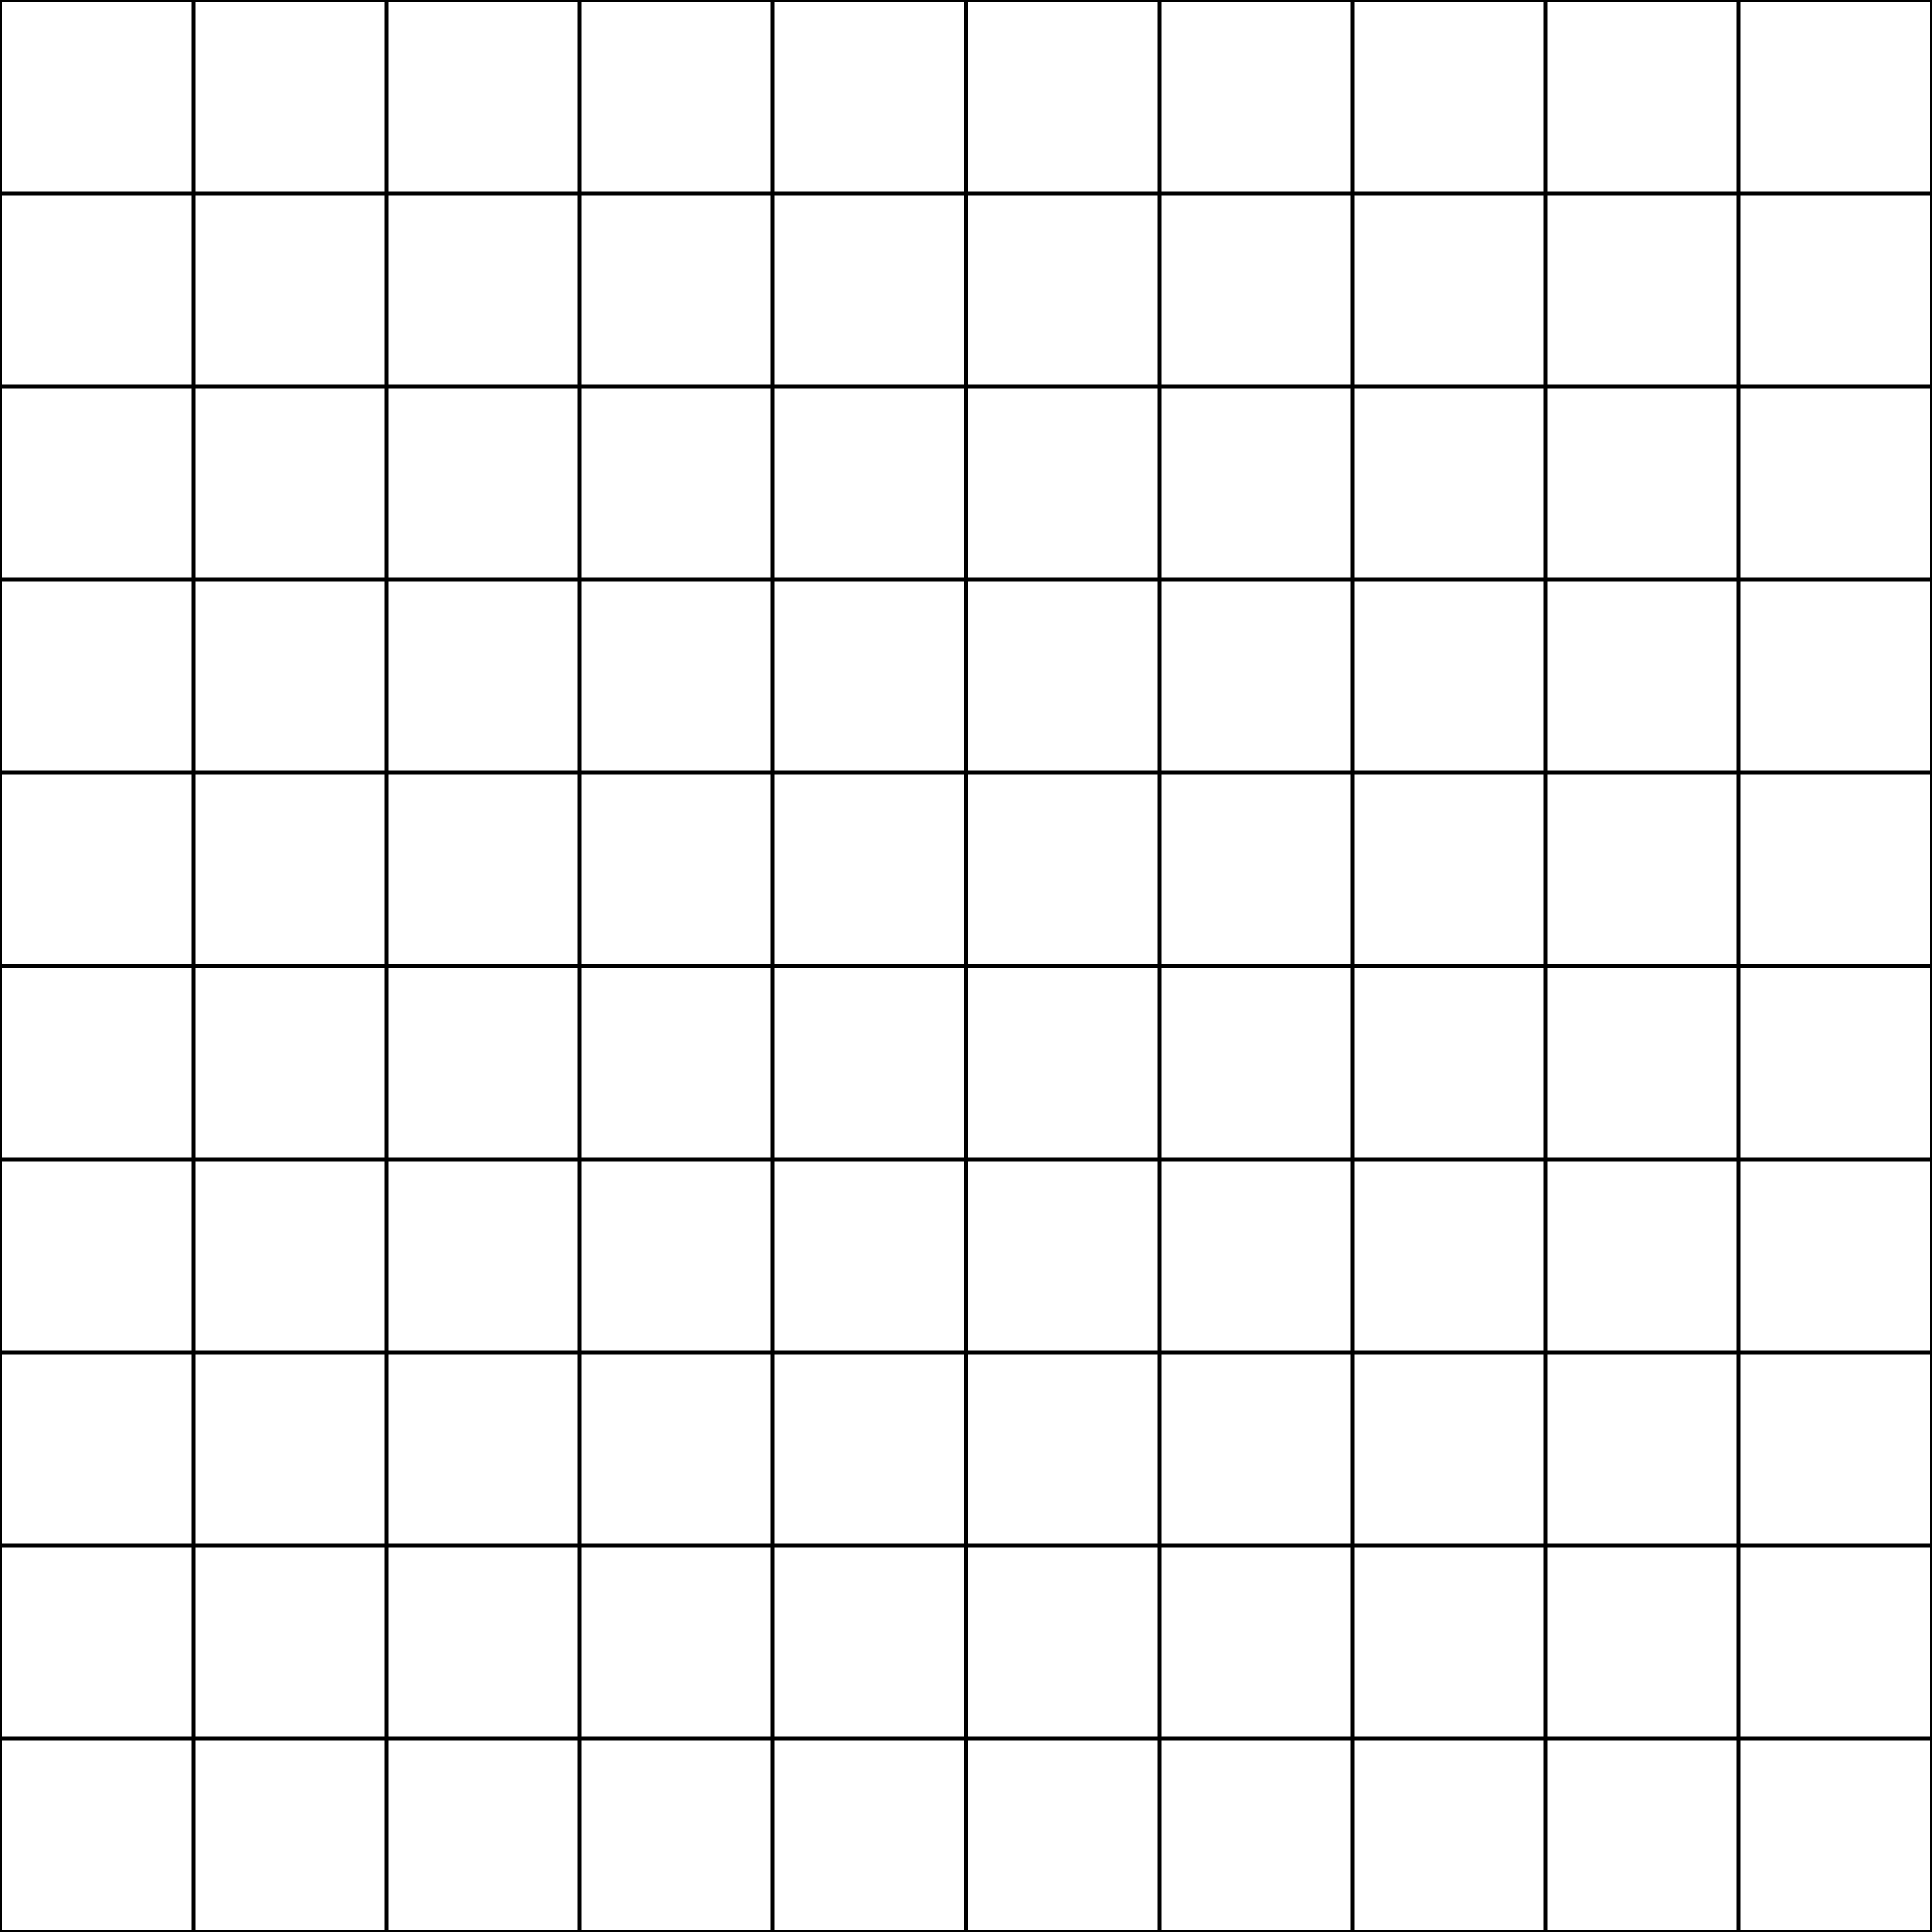
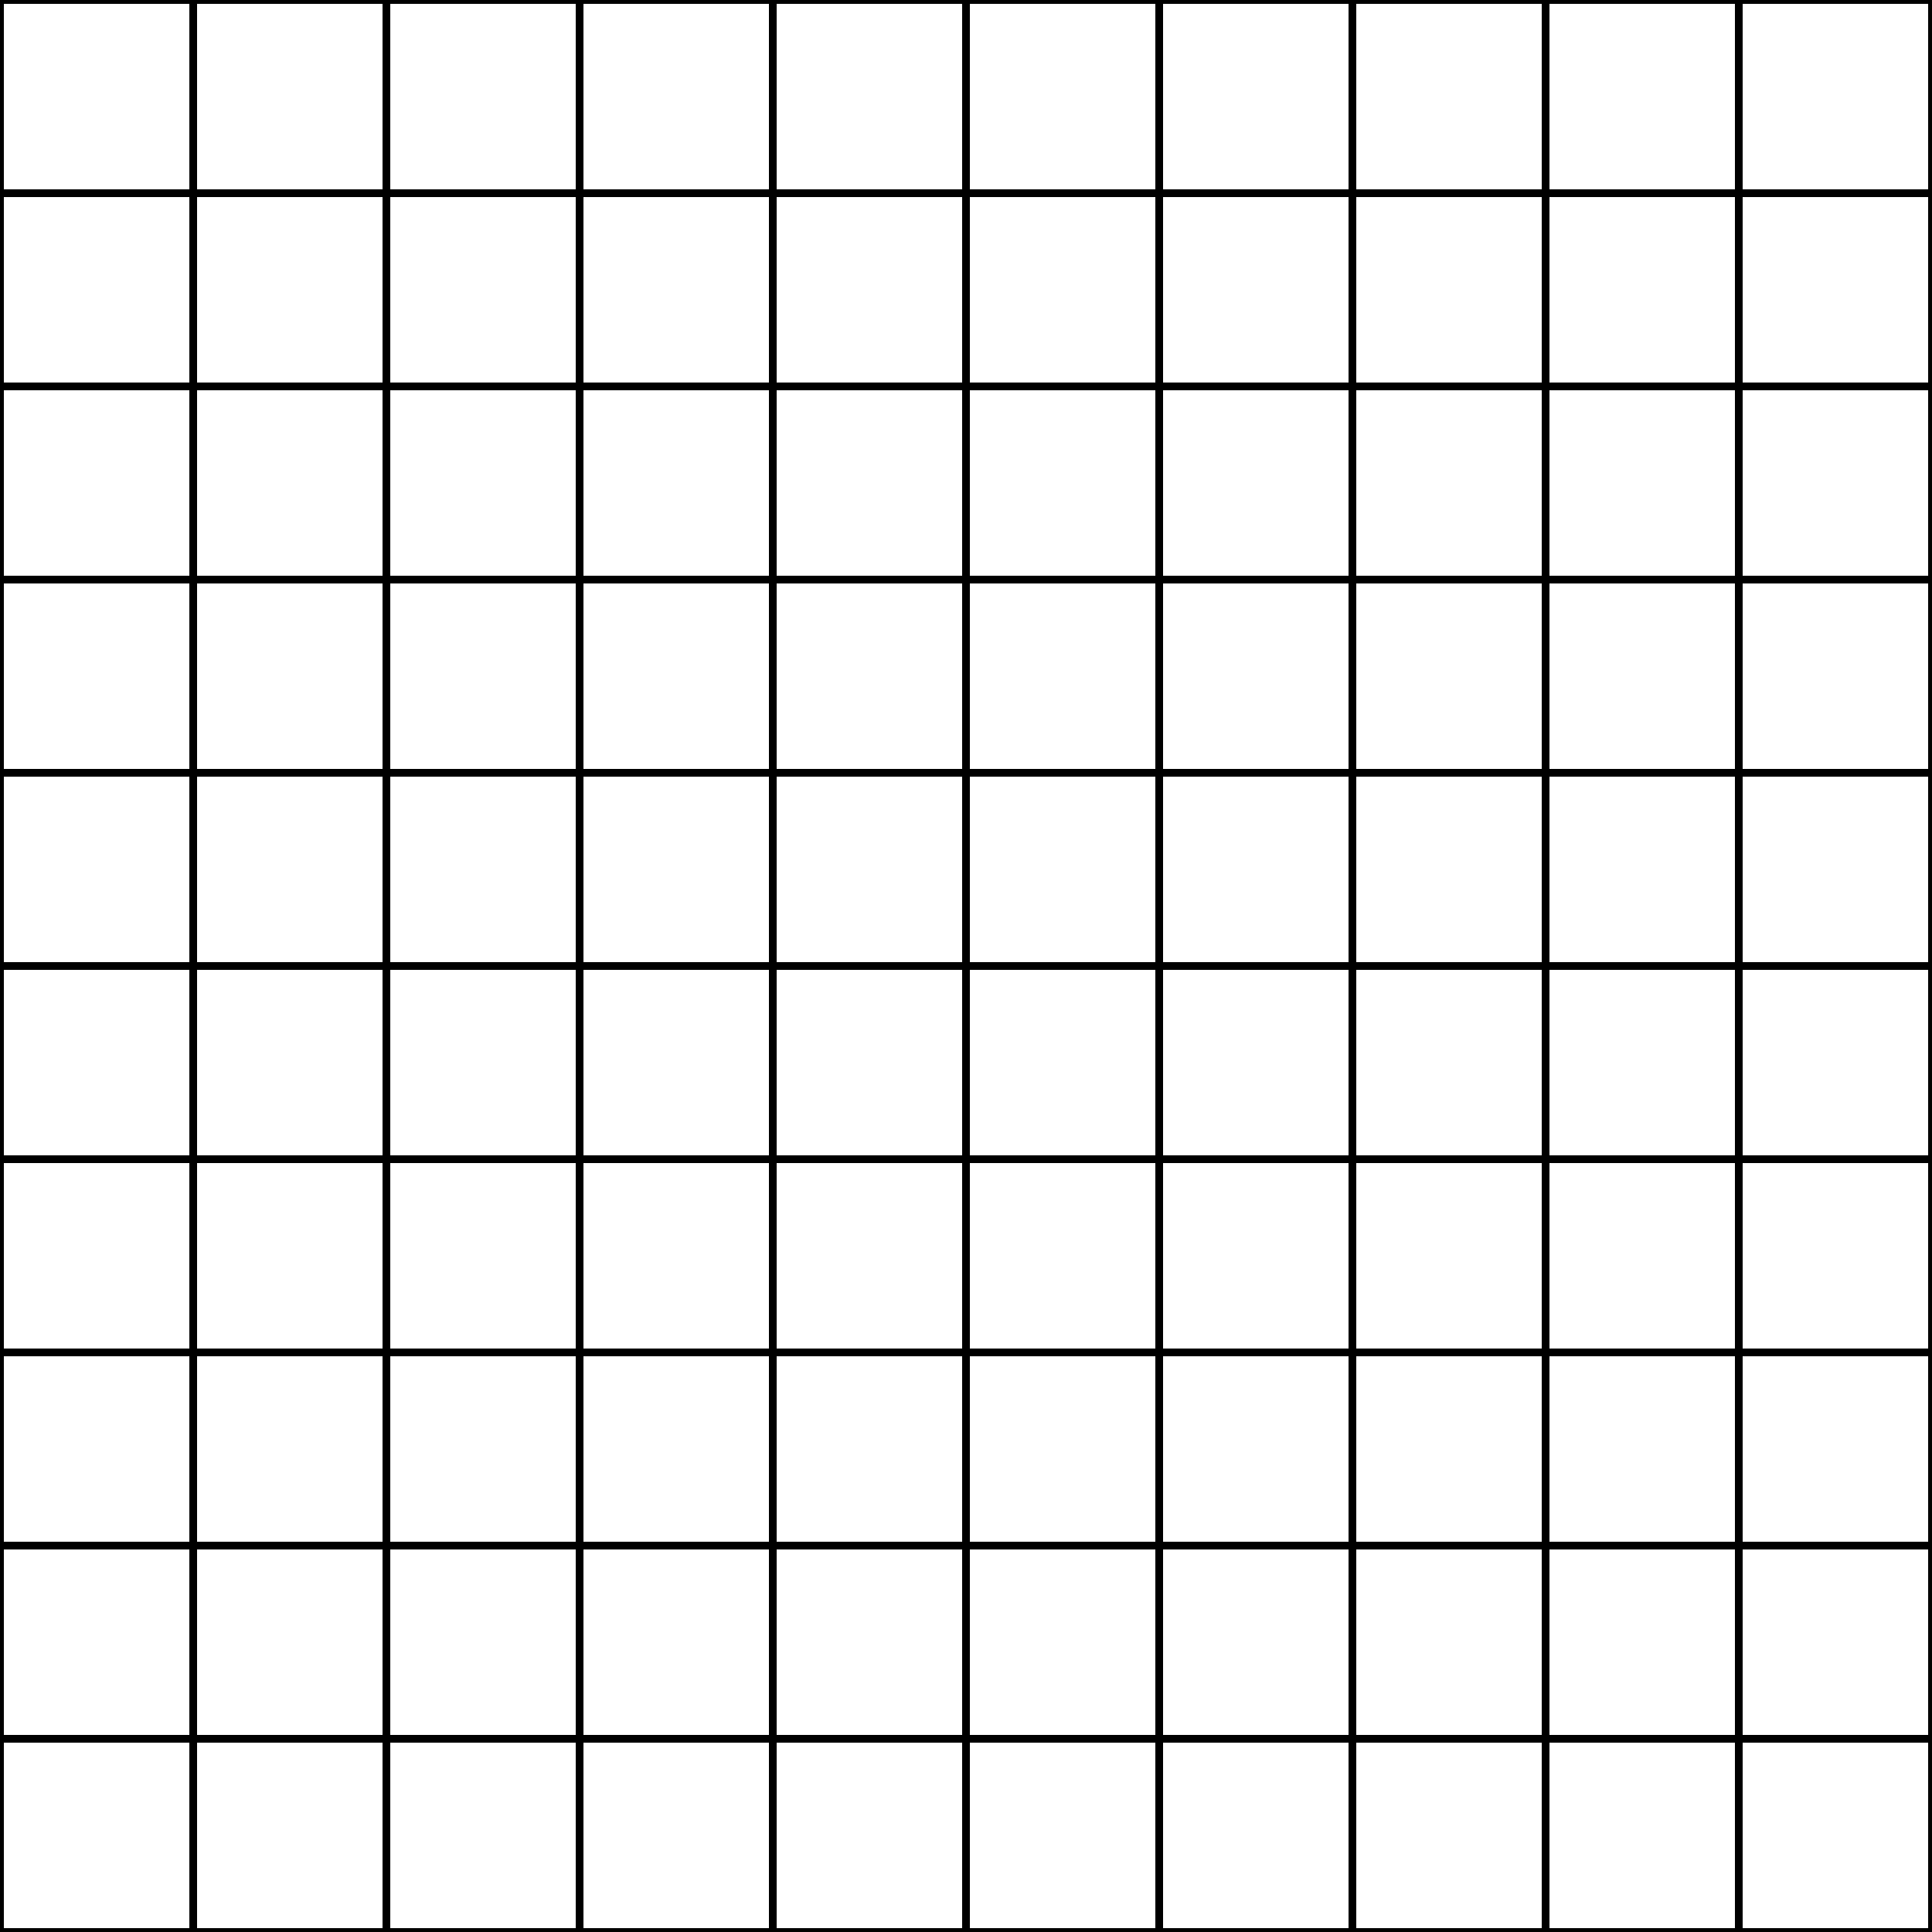
- <svg xmlns="http://www.w3.org/2000/svg" version="1.1" width="300.0" height="300" font-size="1" viewBox="0 0 300 300">
+ <svg xmlns="http://www.w3.org/2000/svg" version="1.1" width="300.0" height="300" font-size="1" viewBox="0 0 300 300" stroke="rgb(0,0,0)" stroke-opacity="1">
  <g>
    <g fill="rgb(0,0,0)" fill-opacity="0.0">
-       <g stroke="rgb(0,0,0)" stroke-opacity="1.0" stroke-width="1.2" stroke-linecap="butt" stroke-linejoin="miter" font-size="30em" stroke-miterlimit="10.0">
+       <g stroke="rgb(0,0,0)" stroke-opacity="1.0" stroke-width="1.2" stroke-linecap="butt" stroke-linejoin="miter" font-size="1.0em" stroke-miterlimit="10.0">
        <g stroke-width="0.0">
          <path d="M 8.526512829121202e-14,300 h -30 v 30 h 30 " />
        </g>
        <g stroke-width="0.0">
          <path d="M 30,300 h -30 v 30 h 30 " />
        </g>
        <g stroke-width="0.0">
          <path d="M 60,300 h -30 v 30 h 30 " />
        </g>
        <g stroke-width="0.0">
          <path d="M 90,300 h -30 v 30 h 30 " />
        </g>
        <g stroke-width="0.0">
          <path d="M 120,300 h -30 v 30 h 30 " />
        </g>
        <g stroke-width="0.0">
          <path d="M 150,300 h -30 v 30 h 30 " />
        </g>
        <g stroke-width="0.0">
          <path d="M 180,300 h -30 v 30 h 30 " />
        </g>
        <g stroke-width="0.0">
          <path d="M 210.0,300 h -30 v 30 h 30 " />
        </g>
        <g stroke-width="0.0">
          <path d="M 240.0,300 h -30 v 30 h 30 " />
        </g>
        <g stroke-width="0.0">
          <path d="M 270.0,300 h -30 v 30 h 30 " />
        </g>
        <g stroke-width="0.0">
          <path d="M 300.0,300 v 30 h 30 v -30 " />
        </g>
        <g stroke-width="0.0">
          <path d="M 300.0,300 h -30 v 30 h 30 " />
        </g>
        <g stroke-width="0.0">
          <path d="M 300.0,270 v 30 h 30 v -30 " />
        </g>
        <g stroke-width="0.0">
          <path d="M 300.0,240 v 30 h 30 v -30 " />
        </g>
        <g stroke-width="0.0">
          <path d="M 300.0,210 v 30 h 30 v -30 " />
        </g>
        <g stroke-width="0.0">
          <path d="M 300.0,180 v 30 h 30 v -30 " />
        </g>
        <g stroke-width="0.0">
          <path d="M 300.0,150 v 30 h 30 v -30 " />
        </g>
        <g stroke-width="0.0">
          <path d="M 300.0,120 v 30 h 30 v -30 " />
        </g>
        <g stroke-width="0.0">
          <path d="M 300.0,90 v 30 h 30 v -30 " />
        </g>
        <g stroke-width="0.0">
          <path d="M 300.0,60 v 30 h 30 v -30 " />
        </g>
        <g stroke-width="0.0">
          <path d="M 300.0,30 v 30 h 30 v -30 " />
        </g>
        <g stroke-width="0.0">
          <path d="M 300.0,0.0 h 30 v -30 h -30 " />
        </g>
        <g stroke-width="0.0">
          <path d="M 300.0,0.0 v 30 h 30 v -30 " />
        </g>
        <g stroke-width="0.0">
          <path d="M 270.0,0.0 h 30 v -30 h -30 " />
        </g>
        <g stroke-width="0.0">
          <path d="M 240.0,0.0 h 30 v -30 h -30 " />
        </g>
        <g stroke-width="0.0">
          <path d="M 210.0,0.0 h 30 v -30 h -30 " />
        </g>
        <g stroke-width="0.0">
          <path d="M 180,0.0 h 30 v -30 h -30 " />
        </g>
        <g stroke-width="0.0">
          <path d="M 150,0.0 h 30 v -30 h -30 " />
        </g>
        <g stroke-width="0.0">
          <path d="M 120,0.0 h 30 v -30 h -30 " />
        </g>
        <g stroke-width="0.0">
          <path d="M 90,0.0 h 30 v -30 h -30 " />
        </g>
        <g stroke-width="0.0">
          <path d="M 60,0.0 h 30 v -30 h -30 " />
        </g>
        <g stroke-width="0.0">
          <path d="M 30,0.0 h 30 v -30 h -30 " />
        </g>
        <g stroke-width="0.0">
          <path d="M 8.526512829121202e-14,0.0 h 30 v -30 h -30 " />
        </g>
        <g stroke-width="0.0">
          <path d="M 8.526512829121202e-14,0.0 v -30 h -30 v 30 " />
        </g>
        <g stroke-width="0.0">
          <path d="M 8.526512829121202e-14,30 v -30 h -30 v 30 " />
        </g>
        <g stroke-width="0.0">
          <path d="M 8.526512829121202e-14,60 v -30 h -30 v 30 " />
        </g>
        <g stroke-width="0.0">
          <path d="M 8.526512829121202e-14,90 v -30 h -30 v 30 " />
        </g>
        <g stroke-width="0.0">
          <path d="M 8.526512829121202e-14,120 v -30 h -30 v 30 " />
        </g>
        <g stroke-width="0.0">
          <path d="M 8.526512829121202e-14,150 v -30 h -30 v 30 " />
        </g>
        <g stroke-width="0.0">
          <path d="M 8.526512829121202e-14,180 v -30 h -30 v 30 " />
        </g>
        <g stroke-width="0.0">
          <path d="M 8.526512829121202e-14,210 v -30 h -30 v 30 " />
        </g>
        <g stroke-width="0.0">
          <path d="M 8.526512829121202e-14,240 v -30 h -30 v 30 " />
        </g>
        <g stroke-width="0.0">
          <path d="M 8.526512829121202e-14,270 v -30 h -30 v 30 " />
        </g>
        <g stroke-width="0.0">
          <path d="M 8.526512829121202e-14,270 h -30 v 30 h 30 " />
        </g>
        <g stroke-width="0.0">
          <path d="M 30,270 h -30 v 30 h 30 " />
        </g>
        <g stroke-width="0.0">
          <path d="M 60,270 h -30 v 30 h 30 " />
        </g>
        <g stroke-width="0.0">
          <path d="M 90,270 h -30 v 30 h 30 " />
        </g>
        <g stroke-width="0.0">
          <path d="M 120,270 h -30 v 30 h 30 " />
        </g>
        <g stroke-width="0.0">
          <path d="M 150,270 h -30 v 30 h 30 " />
        </g>
        <g stroke-width="0.0">
          <path d="M 180,270 h -30 v 30 h 30 " />
        </g>
        <g stroke-width="0.0">
          <path d="M 210.0,270 h -30 v 30 h 30 " />
        </g>
        <g stroke-width="0.0">
          <path d="M 240.0,270 h -30 v 30 h 30 " />
        </g>
        <g stroke-width="0.0">
          <path d="M 270.0,270 v 30 h 30 v -30 " />
        </g>
        <g stroke-width="0.0">
          <path d="M 270.0,270 h -30 v 30 h 30 " />
        </g>
        <g stroke-width="0.0">
          <path d="M 270.0,240 v 30 h 30 v -30 " />
        </g>
        <g stroke-width="0.0">
          <path d="M 270.0,210 v 30 h 30 v -30 " />
        </g>
        <g stroke-width="0.0">
          <path d="M 270.0,180 v 30 h 30 v -30 " />
        </g>
        <g stroke-width="0.0">
          <path d="M 270.0,150 v 30 h 30 v -30 " />
        </g>
        <g stroke-width="0.0">
          <path d="M 270.0,120 v 30 h 30 v -30 " />
        </g>
        <g stroke-width="0.0">
          <path d="M 270.0,90 v 30 h 30 v -30 " />
        </g>
        <g stroke-width="0.0">
          <path d="M 270.0,60 v 30 h 30 v -30 " />
        </g>
        <g stroke-width="0.0">
          <path d="M 270.0,30 h 30 v -30 h -30 " />
        </g>
        <g stroke-width="0.0">
          <path d="M 270.0,30 v 30 h 30 v -30 " />
        </g>
        <g stroke-width="0.0">
          <path d="M 240.0,30 h 30 v -30 h -30 " />
        </g>
        <g stroke-width="0.0">
          <path d="M 210.0,30 h 30 v -30 h -30 " />
        </g>
        <g stroke-width="0.0">
          <path d="M 180,30 h 30 v -30 h -30 " />
        </g>
        <g stroke-width="0.0">
          <path d="M 150,30 h 30 v -30 h -30 " />
        </g>
        <g stroke-width="0.0">
          <path d="M 120,30 h 30 v -30 h -30 " />
        </g>
        <g stroke-width="0.0">
          <path d="M 90,30 h 30 v -30 h -30 " />
        </g>
        <g stroke-width="0.0">
          <path d="M 60,30 h 30 v -30 h -30 " />
        </g>
        <g stroke-width="0.0">
          <path d="M 30,30 h 30 v -30 h -30 " />
        </g>
        <g stroke-width="0.0">
          <path d="M 30,30 v -30 h -30 v 30 " />
        </g>
        <g stroke-width="0.0">
          <path d="M 30,60 v -30 h -30 v 30 " />
        </g>
        <g stroke-width="0.0">
          <path d="M 30,90 v -30 h -30 v 30 " />
        </g>
        <g stroke-width="0.0">
          <path d="M 30,120 v -30 h -30 v 30 " />
        </g>
        <g stroke-width="0.0">
          <path d="M 30,150 v -30 h -30 v 30 " />
        </g>
        <g stroke-width="0.0">
          <path d="M 30,180 v -30 h -30 v 30 " />
        </g>
        <g stroke-width="0.0">
          <path d="M 30,210 v -30 h -30 v 30 " />
        </g>
        <g stroke-width="0.0">
          <path d="M 30,240 v -30 h -30 v 30 " />
        </g>
        <g stroke-width="0.0">
          <path d="M 30,240 h -30 v 30 h 30 " />
        </g>
        <g stroke-width="0.0">
          <path d="M 60,240 h -30 v 30 h 30 " />
        </g>
        <g stroke-width="0.0">
          <path d="M 90,240 h -30 v 30 h 30 " />
        </g>
        <g stroke-width="0.0">
          <path d="M 120,240 h -30 v 30 h 30 " />
        </g>
        <g stroke-width="0.0">
          <path d="M 150,240 h -30 v 30 h 30 " />
        </g>
        <g stroke-width="0.0">
          <path d="M 180,240 h -30 v 30 h 30 " />
        </g>
        <g stroke-width="0.0">
          <path d="M 210.0,240 h -30 v 30 h 30 " />
        </g>
        <g stroke-width="0.0">
          <path d="M 240.0,240 v 30 h 30 v -30 " />
        </g>
        <g stroke-width="0.0">
          <path d="M 240.0,240 h -30 v 30 h 30 " />
        </g>
        <g stroke-width="0.0">
          <path d="M 240.0,210 v 30 h 30 v -30 " />
        </g>
        <g stroke-width="0.0">
          <path d="M 240.0,180 v 30 h 30 v -30 " />
        </g>
        <g stroke-width="0.0">
          <path d="M 240.0,150 v 30 h 30 v -30 " />
        </g>
        <g stroke-width="0.0">
          <path d="M 240.0,120 v 30 h 30 v -30 " />
        </g>
        <g stroke-width="0.0">
          <path d="M 240.0,90 v 30 h 30 v -30 " />
        </g>
        <g stroke-width="0.0">
          <path d="M 240.0,60 h 30 v -30 h -30 " />
        </g>
        <g stroke-width="0.0">
          <path d="M 240.0,60 v 30 h 30 v -30 " />
        </g>
        <g stroke-width="0.0">
          <path d="M 210.0,60 h 30 v -30 h -30 " />
        </g>
        <g stroke-width="0.0">
          <path d="M 180,60 h 30 v -30 h -30 " />
        </g>
        <g stroke-width="0.0">
          <path d="M 150,60 h 30 v -30 h -30 " />
        </g>
        <g stroke-width="0.0">
          <path d="M 120,60 h 30 v -30 h -30 " />
        </g>
        <g stroke-width="0.0">
          <path d="M 90,60 h 30 v -30 h -30 " />
        </g>
        <g stroke-width="0.0">
          <path d="M 60,60 h 30 v -30 h -30 " />
        </g>
        <g stroke-width="0.0">
          <path d="M 60,60 v -30 h -30 v 30 " />
        </g>
        <g stroke-width="0.0">
          <path d="M 60,90 v -30 h -30 v 30 " />
        </g>
        <g stroke-width="0.0">
          <path d="M 60,120 v -30 h -30 v 30 " />
        </g>
        <g stroke-width="0.0">
          <path d="M 60,150 v -30 h -30 v 30 " />
        </g>
        <g stroke-width="0.0">
          <path d="M 60,180 v -30 h -30 v 30 " />
        </g>
        <g stroke-width="0.0">
          <path d="M 60,210 v -30 h -30 v 30 " />
        </g>
        <g stroke-width="0.0">
          <path d="M 60,210 h -30 v 30 h 30 " />
        </g>
        <g stroke-width="0.0">
          <path d="M 90,210 h -30 v 30 h 30 " />
        </g>
        <g stroke-width="0.0">
          <path d="M 120,210 h -30 v 30 h 30 " />
        </g>
        <g stroke-width="0.0">
          <path d="M 150,210 h -30 v 30 h 30 " />
        </g>
        <g stroke-width="0.0">
          <path d="M 180,210 h -30 v 30 h 30 " />
        </g>
        <g stroke-width="0.0">
          <path d="M 210.0,210 v 30 h 30 v -30 " />
        </g>
        <g stroke-width="0.0">
          <path d="M 210.0,210 h -30 v 30 h 30 " />
        </g>
        <g stroke-width="0.0">
          <path d="M 210.0,180 v 30 h 30 v -30 " />
        </g>
        <g stroke-width="0.0">
          <path d="M 210.0,150 v 30 h 30 v -30 " />
        </g>
        <g stroke-width="0.0">
          <path d="M 210.0,120 v 30 h 30 v -30 " />
        </g>
        <g stroke-width="0.0">
          <path d="M 210.0,90 h 30 v -30 h -30 " />
        </g>
        <g stroke-width="0.0">
          <path d="M 210.0,90 v 30 h 30 v -30 " />
        </g>
        <g stroke-width="0.0">
          <path d="M 180,90 h 30 v -30 h -30 " />
        </g>
        <g stroke-width="0.0">
          <path d="M 150,90 h 30 v -30 h -30 " />
        </g>
        <g stroke-width="0.0">
          <path d="M 120,90 h 30 v -30 h -30 " />
        </g>
        <g stroke-width="0.0">
          <path d="M 90,90 h 30 v -30 h -30 " />
        </g>
        <g stroke-width="0.0">
          <path d="M 90,90 v -30 h -30 v 30 " />
        </g>
        <g stroke-width="0.0">
          <path d="M 90,120 v -30 h -30 v 30 " />
        </g>
        <g stroke-width="0.0">
          <path d="M 90,150 v -30 h -30 v 30 " />
        </g>
        <g stroke-width="0.0">
          <path d="M 90,180 v -30 h -30 v 30 " />
        </g>
        <g stroke-width="0.0">
          <path d="M 90,180 h -30 v 30 h 30 " />
        </g>
        <g stroke-width="0.0">
          <path d="M 120,180 h -30 v 30 h 30 " />
        </g>
        <g stroke-width="0.0">
          <path d="M 150,180 h -30 v 30 h 30 " />
        </g>
        <g stroke-width="0.0">
          <path d="M 180,180 v 30 h 30 v -30 " />
        </g>
        <g stroke-width="0.0">
          <path d="M 180,180 h -30 v 30 h 30 " />
        </g>
        <g stroke-width="0.0">
          <path d="M 180,150 v 30 h 30 v -30 " />
        </g>
        <g stroke-width="0.0">
          <path d="M 180,120 h 30 v -30 h -30 " />
        </g>
        <g stroke-width="0.0">
          <path d="M 180,120 v 30 h 30 v -30 " />
        </g>
        <g stroke-width="0.0">
          <path d="M 150,120 h 30 v -30 h -30 " />
        </g>
        <g stroke-width="0.0">
          <path d="M 120,120 h 30 v -30 h -30 " />
        </g>
        <g stroke-width="0.0">
          <path d="M 120,120 v -30 h -30 v 30 " />
        </g>
        <g stroke-width="0.0">
          <path d="M 120,150 v -30 h -30 v 30 " />
        </g>
        <g stroke-width="0.0">
          <path d="M 120,150 h -30 v 30 h 30 " />
        </g>
        <g stroke-width="0.0">
          <path d="M 150,150 h 30 v -30 h -30 " />
        </g>
        <g stroke-width="0.0">
          <path d="M 150,150 v 30 h 30 v -30 " />
        </g>
        <g stroke-width="0.0">
          <path d="M 150,150 v -30 h -30 v 30 " />
        </g>
        <g stroke-width="0.0">
          <path d="M 150,150 h -30 v 30 h 30 " />
        </g>
-         <g stroke-width="0.6">
+         <g>
          <path d="M 8.526512829121202e-14,330 v -30 " />
        </g>
-         <g stroke-width="0.6">
+         <g>
          <path d="M -30,300 h 30 " />
        </g>
-         <g stroke-width="0.6">
+         <g>
          <path d="M 30,330 v -30 " />
        </g>
-         <g stroke-width="0.6">
+         <g>
          <path d="M 8.526512829121202e-14,300 h 30 " />
        </g>
-         <g stroke-width="0.6">
+         <g>
          <path d="M 60,330 v -30 " />
        </g>
-         <g stroke-width="0.6">
+         <g>
          <path d="M 30,300 h 30 " />
        </g>
-         <g stroke-width="0.6">
+         <g>
          <path d="M 90,330 v -30 " />
        </g>
-         <g stroke-width="0.6">
+         <g>
          <path d="M 60,300 h 30 " />
        </g>
-         <g stroke-width="0.6">
+         <g>
          <path d="M 120,330 v -30 " />
        </g>
-         <g stroke-width="0.6">
+         <g>
          <path d="M 90,300 h 30 " />
        </g>
-         <g stroke-width="0.6">
+         <g>
          <path d="M 150,330 v -30 " />
        </g>
-         <g stroke-width="0.6">
+         <g>
          <path d="M 120,300 h 30 " />
        </g>
-         <g stroke-width="0.6">
+         <g>
          <path d="M 180,330 v -30 " />
        </g>
-         <g stroke-width="0.6">
+         <g>
          <path d="M 150,300 h 30 " />
        </g>
-         <g stroke-width="0.6">
+         <g>
          <path d="M 210.0,330 v -30 " />
        </g>
-         <g stroke-width="0.6">
+         <g>
          <path d="M 180,300 h 30 " />
        </g>
-         <g stroke-width="0.6">
+         <g>
          <path d="M 240.0,330 v -30 " />
        </g>
-         <g stroke-width="0.6">
+         <g>
          <path d="M 210.0,300 h 30 " />
        </g>
-         <g stroke-width="0.6">
+         <g>
          <path d="M 270.0,330 v -30 " />
        </g>
-         <g stroke-width="0.6">
+         <g>
          <path d="M 240.0,300 h 30 " />
        </g>
-         <g stroke-width="0.6">
+         <g>
          <path d="M 300.0,300 h 30 " />
        </g>
-         <g stroke-width="0.6">
+         <g>
          <path d="M 300.0,330 v -30 " />
        </g>
-         <g stroke-width="0.6">
+         <g>
          <path d="M 270.0,300 h 30 " />
        </g>
-         <g stroke-width="0.6">
+         <g>
          <path d="M 300.0,270 h 30 " />
        </g>
-         <g stroke-width="0.6">
+         <g>
          <path d="M 300.0,300 v -30 " />
        </g>
-         <g stroke-width="0.6">
+         <g>
          <path d="M 300.0,240 h 30 " />
        </g>
-         <g stroke-width="0.6">
+         <g>
          <path d="M 300.0,270 v -30 " />
        </g>
-         <g stroke-width="0.6">
+         <g>
          <path d="M 300.0,210 h 30 " />
        </g>
-         <g stroke-width="0.6">
+         <g>
          <path d="M 300.0,240 v -30 " />
        </g>
-         <g stroke-width="0.6">
+         <g>
          <path d="M 300.0,180 h 30 " />
        </g>
-         <g stroke-width="0.6">
+         <g>
          <path d="M 300.0,210 v -30 " />
        </g>
-         <g stroke-width="0.6">
+         <g>
          <path d="M 300.0,150 h 30 " />
        </g>
-         <g stroke-width="0.6">
+         <g>
          <path d="M 300.0,180 v -30 " />
        </g>
-         <g stroke-width="0.6">
+         <g>
          <path d="M 300.0,120 h 30 " />
        </g>
-         <g stroke-width="0.6">
+         <g>
          <path d="M 300.0,150 v -30 " />
        </g>
-         <g stroke-width="0.6">
+         <g>
          <path d="M 300.0,90 h 30 " />
        </g>
-         <g stroke-width="0.6">
+         <g>
          <path d="M 300.0,120 v -30 " />
        </g>
-         <g stroke-width="0.6">
+         <g>
          <path d="M 300.0,60 h 30 " />
        </g>
-         <g stroke-width="0.6">
+         <g>
          <path d="M 300.0,90 v -30 " />
        </g>
-         <g stroke-width="0.6">
+         <g>
          <path d="M 300.0,30 h 30 " />
        </g>
-         <g stroke-width="0.6">
+         <g>
          <path d="M 300.0,60 v -30 " />
        </g>
-         <g stroke-width="0.6">
+         <g>
          <path d="M 300.0,0.0 h 30 " />
        </g>
-         <g stroke-width="0.6">
+         <g>
          <path d="M 300.0,0.0 v -30 " />
        </g>
-         <g stroke-width="0.6">
+         <g>
          <path d="M 300.0,30 v -30 " />
        </g>
-         <g stroke-width="0.6">
+         <g>
          <path d="M 270.0,0.0 h 30 " />
        </g>
-         <g stroke-width="0.6">
+         <g>
          <path d="M 270.0,0.0 v -30 " />
        </g>
-         <g stroke-width="0.6">
+         <g>
          <path d="M 240.0,0.0 h 30 " />
        </g>
-         <g stroke-width="0.6">
+         <g>
          <path d="M 240.0,0.0 v -30 " />
        </g>
-         <g stroke-width="0.6">
+         <g>
          <path d="M 210.0,0.0 h 30 " />
        </g>
-         <g stroke-width="0.6">
+         <g>
          <path d="M 210.0,0.0 v -30 " />
        </g>
-         <g stroke-width="0.6">
+         <g>
          <path d="M 180,0.0 h 30 " />
        </g>
-         <g stroke-width="0.6">
+         <g>
          <path d="M 180,0.0 v -30 " />
        </g>
-         <g stroke-width="0.6">
+         <g>
          <path d="M 150,0.0 h 30 " />
        </g>
-         <g stroke-width="0.6">
+         <g>
          <path d="M 150,0.0 v -30 " />
        </g>
-         <g stroke-width="0.6">
+         <g>
          <path d="M 120,0.0 h 30 " />
        </g>
-         <g stroke-width="0.6">
+         <g>
          <path d="M 120,0.0 v -30 " />
        </g>
-         <g stroke-width="0.6">
+         <g>
          <path d="M 90,0.0 h 30 " />
        </g>
-         <g stroke-width="0.6">
+         <g>
          <path d="M 90,0.0 v -30 " />
        </g>
-         <g stroke-width="0.6">
+         <g>
          <path d="M 60,0.0 h 30 " />
        </g>
-         <g stroke-width="0.6">
+         <g>
          <path d="M 60,0.0 v -30 " />
        </g>
-         <g stroke-width="0.6">
+         <g>
          <path d="M 30,0.0 h 30 " />
        </g>
-         <g stroke-width="0.6">
+         <g>
          <path d="M 30,0.0 v -30 " />
        </g>
-         <g stroke-width="0.6">
+         <g>
          <path d="M 8.526512829121202e-14,0.0 h 30 " />
        </g>
-         <g stroke-width="0.6">
+         <g>
          <path d="M 8.526512829121202e-14,0.0 v -30 " />
        </g>
-         <g stroke-width="0.6">
+         <g>
          <path d="M -30,0.0 h 30 " />
        </g>
-         <g stroke-width="0.6">
+         <g>
          <path d="M 8.526512829121202e-14,30 v -30 " />
        </g>
-         <g stroke-width="0.6">
+         <g>
          <path d="M -30,30 h 30 " />
        </g>
-         <g stroke-width="0.6">
+         <g>
          <path d="M 8.526512829121202e-14,60 v -30 " />
        </g>
-         <g stroke-width="0.6">
+         <g>
          <path d="M -30,60 h 30 " />
        </g>
-         <g stroke-width="0.6">
+         <g>
          <path d="M 8.526512829121202e-14,90 v -30 " />
        </g>
-         <g stroke-width="0.6">
+         <g>
          <path d="M -30,90 h 30 " />
        </g>
-         <g stroke-width="0.6">
+         <g>
          <path d="M 8.526512829121202e-14,120 v -30 " />
        </g>
-         <g stroke-width="0.6">
+         <g>
          <path d="M -30,120 h 30 " />
        </g>
-         <g stroke-width="0.6">
+         <g>
          <path d="M 8.526512829121202e-14,150 v -30 " />
        </g>
-         <g stroke-width="0.6">
+         <g>
          <path d="M -30,150 h 30 " />
        </g>
-         <g stroke-width="0.6">
+         <g>
          <path d="M 8.526512829121202e-14,180 v -30 " />
        </g>
-         <g stroke-width="0.6">
+         <g>
          <path d="M -30,180 h 30 " />
        </g>
-         <g stroke-width="0.6">
+         <g>
          <path d="M 8.526512829121202e-14,210 v -30 " />
        </g>
-         <g stroke-width="0.6">
+         <g>
          <path d="M -30,210 h 30 " />
        </g>
-         <g stroke-width="0.6">
+         <g>
          <path d="M 8.526512829121202e-14,240 v -30 " />
        </g>
-         <g stroke-width="0.6">
+         <g>
          <path d="M -30,240 h 30 " />
        </g>
-         <g stroke-width="0.6">
+         <g>
          <path d="M 8.526512829121202e-14,270 v -30 " />
        </g>
-         <g stroke-width="0.6">
+         <g>
          <path d="M 8.526512829121202e-14,300 v -30 " />
        </g>
-         <g stroke-width="0.6">
+         <g>
          <path d="M -30,270 h 30 " />
        </g>
-         <g stroke-width="0.6">
+         <g>
          <path d="M 30,300 v -30 " />
        </g>
-         <g stroke-width="0.6">
+         <g>
          <path d="M 8.526512829121202e-14,270 h 30 " />
        </g>
-         <g stroke-width="0.6">
+         <g>
          <path d="M 60,300 v -30 " />
        </g>
-         <g stroke-width="0.6">
+         <g>
          <path d="M 30,270 h 30 " />
        </g>
-         <g stroke-width="0.6">
+         <g>
          <path d="M 90,300 v -30 " />
        </g>
-         <g stroke-width="0.6">
+         <g>
          <path d="M 60,270 h 30 " />
        </g>
-         <g stroke-width="0.6">
+         <g>
          <path d="M 120,300 v -30 " />
        </g>
-         <g stroke-width="0.6">
+         <g>
          <path d="M 90,270 h 30 " />
        </g>
-         <g stroke-width="0.6">
+         <g>
          <path d="M 150,300 v -30 " />
        </g>
-         <g stroke-width="0.6">
+         <g>
          <path d="M 120,270 h 30 " />
        </g>
-         <g stroke-width="0.6">
+         <g>
          <path d="M 180,300 v -30 " />
        </g>
-         <g stroke-width="0.6">
+         <g>
          <path d="M 150,270 h 30 " />
        </g>
-         <g stroke-width="0.6">
+         <g>
          <path d="M 210.0,300 v -30 " />
        </g>
-         <g stroke-width="0.6">
+         <g>
          <path d="M 180,270 h 30 " />
        </g>
-         <g stroke-width="0.6">
+         <g>
          <path d="M 240.0,300 v -30 " />
        </g>
-         <g stroke-width="0.6">
+         <g>
          <path d="M 210.0,270 h 30 " />
        </g>
-         <g stroke-width="0.6">
+         <g>
          <path d="M 270.0,270 h 30 " />
        </g>
-         <g stroke-width="0.6">
+         <g>
          <path d="M 270.0,300 v -30 " />
        </g>
-         <g stroke-width="0.6">
+         <g>
          <path d="M 240.0,270 h 30 " />
        </g>
-         <g stroke-width="0.6">
+         <g>
          <path d="M 270.0,240 h 30 " />
        </g>
-         <g stroke-width="0.6">
+         <g>
          <path d="M 270.0,270 v -30 " />
        </g>
-         <g stroke-width="0.6">
+         <g>
          <path d="M 270.0,210 h 30 " />
        </g>
-         <g stroke-width="0.6">
+         <g>
          <path d="M 270.0,240 v -30 " />
        </g>
-         <g stroke-width="0.6">
+         <g>
          <path d="M 270.0,180 h 30 " />
        </g>
-         <g stroke-width="0.6">
+         <g>
          <path d="M 270.0,210 v -30 " />
        </g>
-         <g stroke-width="0.6">
+         <g>
          <path d="M 270.0,150 h 30 " />
        </g>
-         <g stroke-width="0.6">
+         <g>
          <path d="M 270.0,180 v -30 " />
        </g>
-         <g stroke-width="0.6">
+         <g>
          <path d="M 270.0,120 h 30 " />
        </g>
-         <g stroke-width="0.6">
+         <g>
          <path d="M 270.0,150 v -30 " />
        </g>
-         <g stroke-width="0.6">
+         <g>
          <path d="M 270.0,90 h 30 " />
        </g>
-         <g stroke-width="0.6">
+         <g>
          <path d="M 270.0,120 v -30 " />
        </g>
-         <g stroke-width="0.6">
+         <g>
          <path d="M 270.0,60 h 30 " />
        </g>
-         <g stroke-width="0.6">
+         <g>
          <path d="M 270.0,90 v -30 " />
        </g>
-         <g stroke-width="0.6">
+         <g>
          <path d="M 270.0,30 h 30 " />
        </g>
-         <g stroke-width="0.6">
+         <g>
          <path d="M 270.0,30 v -30 " />
        </g>
-         <g stroke-width="0.6">
+         <g>
          <path d="M 270.0,60 v -30 " />
        </g>
-         <g stroke-width="0.6">
+         <g>
          <path d="M 240.0,30 h 30 " />
        </g>
-         <g stroke-width="0.6">
+         <g>
          <path d="M 240.0,30 v -30 " />
        </g>
-         <g stroke-width="0.6">
+         <g>
          <path d="M 210.0,30 h 30 " />
        </g>
-         <g stroke-width="0.6">
+         <g>
          <path d="M 210.0,30 v -30 " />
        </g>
-         <g stroke-width="0.6">
+         <g>
          <path d="M 180,30 h 30 " />
        </g>
-         <g stroke-width="0.6">
+         <g>
          <path d="M 180,30 v -30 " />
        </g>
-         <g stroke-width="0.6">
+         <g>
          <path d="M 150,30 h 30 " />
        </g>
-         <g stroke-width="0.6">
+         <g>
          <path d="M 150,30 v -30 " />
        </g>
-         <g stroke-width="0.6">
+         <g>
          <path d="M 120,30 h 30 " />
        </g>
-         <g stroke-width="0.6">
+         <g>
          <path d="M 120,30 v -30 " />
        </g>
-         <g stroke-width="0.6">
+         <g>
          <path d="M 90,30 h 30 " />
        </g>
-         <g stroke-width="0.6">
+         <g>
          <path d="M 90,30 v -30 " />
        </g>
-         <g stroke-width="0.6">
+         <g>
          <path d="M 60,30 h 30 " />
        </g>
-         <g stroke-width="0.6">
+         <g>
          <path d="M 60,30 v -30 " />
        </g>
-         <g stroke-width="0.6">
+         <g>
          <path d="M 30,30 h 30 " />
        </g>
-         <g stroke-width="0.6">
+         <g>
          <path d="M 30,30 v -30 " />
        </g>
-         <g stroke-width="0.6">
+         <g>
          <path d="M 8.526512829121202e-14,30 h 30 " />
        </g>
-         <g stroke-width="0.6">
+         <g>
          <path d="M 30,60 v -30 " />
        </g>
-         <g stroke-width="0.6">
+         <g>
          <path d="M 8.526512829121202e-14,60 h 30 " />
        </g>
-         <g stroke-width="0.6">
+         <g>
          <path d="M 30,90 v -30 " />
        </g>
-         <g stroke-width="0.6">
+         <g>
          <path d="M 8.526512829121202e-14,90 h 30 " />
        </g>
-         <g stroke-width="0.6">
+         <g>
          <path d="M 30,120 v -30 " />
        </g>
-         <g stroke-width="0.6">
+         <g>
          <path d="M 8.526512829121202e-14,120 h 30 " />
        </g>
-         <g stroke-width="0.6">
+         <g>
          <path d="M 30,150 v -30 " />
        </g>
-         <g stroke-width="0.6">
+         <g>
          <path d="M 8.526512829121202e-14,150 h 30 " />
        </g>
-         <g stroke-width="0.6">
+         <g>
          <path d="M 30,180 v -30 " />
        </g>
-         <g stroke-width="0.6">
+         <g>
          <path d="M 8.526512829121202e-14,180 h 30 " />
        </g>
-         <g stroke-width="0.6">
+         <g>
          <path d="M 30,210 v -30 " />
        </g>
-         <g stroke-width="0.6">
+         <g>
          <path d="M 8.526512829121202e-14,210 h 30 " />
        </g>
-         <g stroke-width="0.6">
+         <g>
          <path d="M 30,240 v -30 " />
        </g>
-         <g stroke-width="0.6">
+         <g>
          <path d="M 30,270 v -30 " />
        </g>
-         <g stroke-width="0.6">
+         <g>
          <path d="M 8.526512829121202e-14,240 h 30 " />
        </g>
-         <g stroke-width="0.6">
+         <g>
          <path d="M 60,270 v -30 " />
        </g>
-         <g stroke-width="0.6">
+         <g>
          <path d="M 30,240 h 30 " />
        </g>
-         <g stroke-width="0.6">
+         <g>
          <path d="M 90,270 v -30 " />
        </g>
-         <g stroke-width="0.6">
+         <g>
          <path d="M 60,240 h 30 " />
        </g>
-         <g stroke-width="0.6">
+         <g>
          <path d="M 120,270 v -30 " />
        </g>
-         <g stroke-width="0.6">
+         <g>
          <path d="M 90,240 h 30 " />
        </g>
-         <g stroke-width="0.6">
+         <g>
          <path d="M 150,270 v -30 " />
        </g>
-         <g stroke-width="0.6">
+         <g>
          <path d="M 120,240 h 30 " />
        </g>
-         <g stroke-width="0.6">
+         <g>
          <path d="M 180,270 v -30 " />
        </g>
-         <g stroke-width="0.6">
+         <g>
          <path d="M 150,240 h 30 " />
        </g>
-         <g stroke-width="0.6">
+         <g>
          <path d="M 210.0,270 v -30 " />
        </g>
-         <g stroke-width="0.6">
+         <g>
          <path d="M 180,240 h 30 " />
        </g>
-         <g stroke-width="0.6">
+         <g>
          <path d="M 240.0,240 h 30 " />
        </g>
-         <g stroke-width="0.6">
+         <g>
          <path d="M 240.0,270 v -30 " />
        </g>
-         <g stroke-width="0.6">
+         <g>
          <path d="M 210.0,240 h 30 " />
        </g>
-         <g stroke-width="0.6">
+         <g>
          <path d="M 240.0,210 h 30 " />
        </g>
-         <g stroke-width="0.6">
+         <g>
          <path d="M 240.0,240 v -30 " />
        </g>
-         <g stroke-width="0.6">
+         <g>
          <path d="M 240.0,180 h 30 " />
        </g>
-         <g stroke-width="0.6">
+         <g>
          <path d="M 240.0,210 v -30 " />
        </g>
-         <g stroke-width="0.6">
+         <g>
          <path d="M 240.0,150 h 30 " />
        </g>
-         <g stroke-width="0.6">
+         <g>
          <path d="M 240.0,180 v -30 " />
        </g>
-         <g stroke-width="0.6">
+         <g>
          <path d="M 240.0,120 h 30 " />
        </g>
-         <g stroke-width="0.6">
+         <g>
          <path d="M 240.0,150 v -30 " />
        </g>
-         <g stroke-width="0.6">
+         <g>
          <path d="M 240.0,90 h 30 " />
        </g>
-         <g stroke-width="0.6">
+         <g>
          <path d="M 240.0,120 v -30 " />
        </g>
-         <g stroke-width="0.6">
+         <g>
          <path d="M 240.0,60 h 30 " />
        </g>
-         <g stroke-width="0.6">
+         <g>
          <path d="M 240.0,60 v -30 " />
        </g>
-         <g stroke-width="0.6">
+         <g>
          <path d="M 240.0,90 v -30 " />
        </g>
-         <g stroke-width="0.6">
+         <g>
          <path d="M 210.0,60 h 30 " />
        </g>
-         <g stroke-width="0.6">
+         <g>
          <path d="M 210.0,60 v -30 " />
        </g>
-         <g stroke-width="0.6">
+         <g>
          <path d="M 180,60 h 30 " />
        </g>
-         <g stroke-width="0.6">
+         <g>
          <path d="M 180,60 v -30 " />
        </g>
-         <g stroke-width="0.6">
+         <g>
          <path d="M 150,60 h 30 " />
        </g>
-         <g stroke-width="0.6">
+         <g>
          <path d="M 150,60 v -30 " />
        </g>
-         <g stroke-width="0.6">
+         <g>
          <path d="M 120,60 h 30 " />
        </g>
-         <g stroke-width="0.6">
+         <g>
          <path d="M 120,60 v -30 " />
        </g>
-         <g stroke-width="0.6">
+         <g>
          <path d="M 90,60 h 30 " />
        </g>
-         <g stroke-width="0.6">
+         <g>
          <path d="M 90,60 v -30 " />
        </g>
-         <g stroke-width="0.6">
+         <g>
          <path d="M 60,60 h 30 " />
        </g>
-         <g stroke-width="0.6">
+         <g>
          <path d="M 60,60 v -30 " />
        </g>
-         <g stroke-width="0.6">
+         <g>
          <path d="M 30,60 h 30 " />
        </g>
-         <g stroke-width="0.6">
+         <g>
          <path d="M 60,90 v -30 " />
        </g>
-         <g stroke-width="0.6">
+         <g>
          <path d="M 30,90 h 30 " />
        </g>
-         <g stroke-width="0.6">
+         <g>
          <path d="M 60,120 v -30 " />
        </g>
-         <g stroke-width="0.6">
+         <g>
          <path d="M 30,120 h 30 " />
        </g>
-         <g stroke-width="0.6">
+         <g>
          <path d="M 60,150 v -30 " />
        </g>
-         <g stroke-width="0.6">
+         <g>
          <path d="M 30,150 h 30 " />
        </g>
-         <g stroke-width="0.6">
+         <g>
          <path d="M 60,180 v -30 " />
        </g>
-         <g stroke-width="0.6">
+         <g>
          <path d="M 30,180 h 30 " />
        </g>
-         <g stroke-width="0.6">
+         <g>
          <path d="M 60,210 v -30 " />
        </g>
-         <g stroke-width="0.6">
+         <g>
          <path d="M 60,240 v -30 " />
        </g>
-         <g stroke-width="0.6">
+         <g>
          <path d="M 30,210 h 30 " />
        </g>
-         <g stroke-width="0.6">
+         <g>
          <path d="M 90,240 v -30 " />
        </g>
-         <g stroke-width="0.6">
+         <g>
          <path d="M 60,210 h 30 " />
        </g>
-         <g stroke-width="0.6">
+         <g>
          <path d="M 120,240 v -30 " />
        </g>
-         <g stroke-width="0.6">
+         <g>
          <path d="M 90,210 h 30 " />
        </g>
-         <g stroke-width="0.6">
+         <g>
          <path d="M 150,240 v -30 " />
        </g>
-         <g stroke-width="0.6">
+         <g>
          <path d="M 120,210 h 30 " />
        </g>
-         <g stroke-width="0.6">
+         <g>
          <path d="M 180,240 v -30 " />
        </g>
-         <g stroke-width="0.6">
+         <g>
          <path d="M 150,210 h 30 " />
        </g>
-         <g stroke-width="0.6">
+         <g>
          <path d="M 210.0,210 h 30 " />
        </g>
-         <g stroke-width="0.6">
+         <g>
          <path d="M 210.0,240 v -30 " />
        </g>
-         <g stroke-width="0.6">
+         <g>
          <path d="M 180,210 h 30 " />
        </g>
-         <g stroke-width="0.6">
+         <g>
          <path d="M 210.0,180 h 30 " />
        </g>
-         <g stroke-width="0.6">
+         <g>
          <path d="M 210.0,210 v -30 " />
        </g>
-         <g stroke-width="0.6">
+         <g>
          <path d="M 210.0,150 h 30 " />
        </g>
-         <g stroke-width="0.6">
+         <g>
          <path d="M 210.0,180 v -30 " />
        </g>
-         <g stroke-width="0.6">
+         <g>
          <path d="M 210.0,120 h 30 " />
        </g>
-         <g stroke-width="0.6">
+         <g>
          <path d="M 210.0,150 v -30 " />
        </g>
-         <g stroke-width="0.6">
+         <g>
          <path d="M 210.0,90 h 30 " />
        </g>
-         <g stroke-width="0.6">
+         <g>
          <path d="M 210.0,90 v -30 " />
        </g>
-         <g stroke-width="0.6">
+         <g>
          <path d="M 210.0,120 v -30 " />
        </g>
-         <g stroke-width="0.6">
+         <g>
          <path d="M 180,90 h 30 " />
        </g>
-         <g stroke-width="0.6">
+         <g>
          <path d="M 180,90 v -30 " />
        </g>
-         <g stroke-width="0.6">
+         <g>
          <path d="M 150,90 h 30 " />
        </g>
-         <g stroke-width="0.6">
+         <g>
          <path d="M 150,90 v -30 " />
        </g>
-         <g stroke-width="0.6">
+         <g>
          <path d="M 120,90 h 30 " />
        </g>
-         <g stroke-width="0.6">
+         <g>
          <path d="M 120,90 v -30 " />
        </g>
-         <g stroke-width="0.6">
+         <g>
          <path d="M 90,90 h 30 " />
        </g>
-         <g stroke-width="0.6">
+         <g>
          <path d="M 90,90 v -30 " />
        </g>
-         <g stroke-width="0.6">
+         <g>
          <path d="M 60,90 h 30 " />
        </g>
-         <g stroke-width="0.6">
+         <g>
          <path d="M 90,120 v -30 " />
        </g>
-         <g stroke-width="0.6">
+         <g>
          <path d="M 60,120 h 30 " />
        </g>
-         <g stroke-width="0.6">
+         <g>
          <path d="M 90,150 v -30 " />
        </g>
-         <g stroke-width="0.6">
+         <g>
          <path d="M 60,150 h 30 " />
        </g>
-         <g stroke-width="0.6">
+         <g>
          <path d="M 90,180 v -30 " />
        </g>
-         <g stroke-width="0.6">
+         <g>
          <path d="M 90,210 v -30 " />
        </g>
-         <g stroke-width="0.6">
+         <g>
          <path d="M 60,180 h 30 " />
        </g>
-         <g stroke-width="0.6">
+         <g>
          <path d="M 120,210 v -30 " />
        </g>
-         <g stroke-width="0.6">
+         <g>
          <path d="M 90,180 h 30 " />
        </g>
-         <g stroke-width="0.6">
+         <g>
          <path d="M 150,210 v -30 " />
        </g>
-         <g stroke-width="0.6">
+         <g>
          <path d="M 120,180 h 30 " />
        </g>
-         <g stroke-width="0.6">
+         <g>
          <path d="M 180,180 h 30 " />
        </g>
-         <g stroke-width="0.6">
+         <g>
          <path d="M 180,210 v -30 " />
        </g>
-         <g stroke-width="0.6">
+         <g>
          <path d="M 150,180 h 30 " />
        </g>
-         <g stroke-width="0.6">
+         <g>
          <path d="M 180,150 h 30 " />
        </g>
-         <g stroke-width="0.6">
+         <g>
          <path d="M 180,180 v -30 " />
        </g>
-         <g stroke-width="0.6">
+         <g>
          <path d="M 180,120 h 30 " />
        </g>
-         <g stroke-width="0.6">
+         <g>
          <path d="M 180,120 v -30 " />
        </g>
-         <g stroke-width="0.6">
+         <g>
          <path d="M 180,150 v -30 " />
        </g>
-         <g stroke-width="0.6">
+         <g>
          <path d="M 150,120 h 30 " />
        </g>
-         <g stroke-width="0.6">
+         <g>
          <path d="M 150,120 v -30 " />
        </g>
-         <g stroke-width="0.6">
+         <g>
          <path d="M 120,120 h 30 " />
        </g>
-         <g stroke-width="0.6">
+         <g>
          <path d="M 120,120 v -30 " />
        </g>
-         <g stroke-width="0.6">
+         <g>
          <path d="M 90,120 h 30 " />
        </g>
-         <g stroke-width="0.6">
+         <g>
          <path d="M 120,150 v -30 " />
        </g>
-         <g stroke-width="0.6">
+         <g>
          <path d="M 120,180 v -30 " />
        </g>
-         <g stroke-width="0.6">
+         <g>
          <path d="M 90,150 h 30 " />
        </g>
-         <g stroke-width="0.6">
+         <g>
          <path d="M 150,150 h 30 " />
        </g>
-         <g stroke-width="0.6">
+         <g>
          <path d="M 150,150 v -30 " />
        </g>
-         <g stroke-width="0.6">
+         <g>
          <path d="M 150,180 v -30 " />
        </g>
-         <g stroke-width="0.6">
+         <g>
          <path d="M 120,150 h 30 " />
        </g>
      </g>
    </g>
  </g>
</svg>
